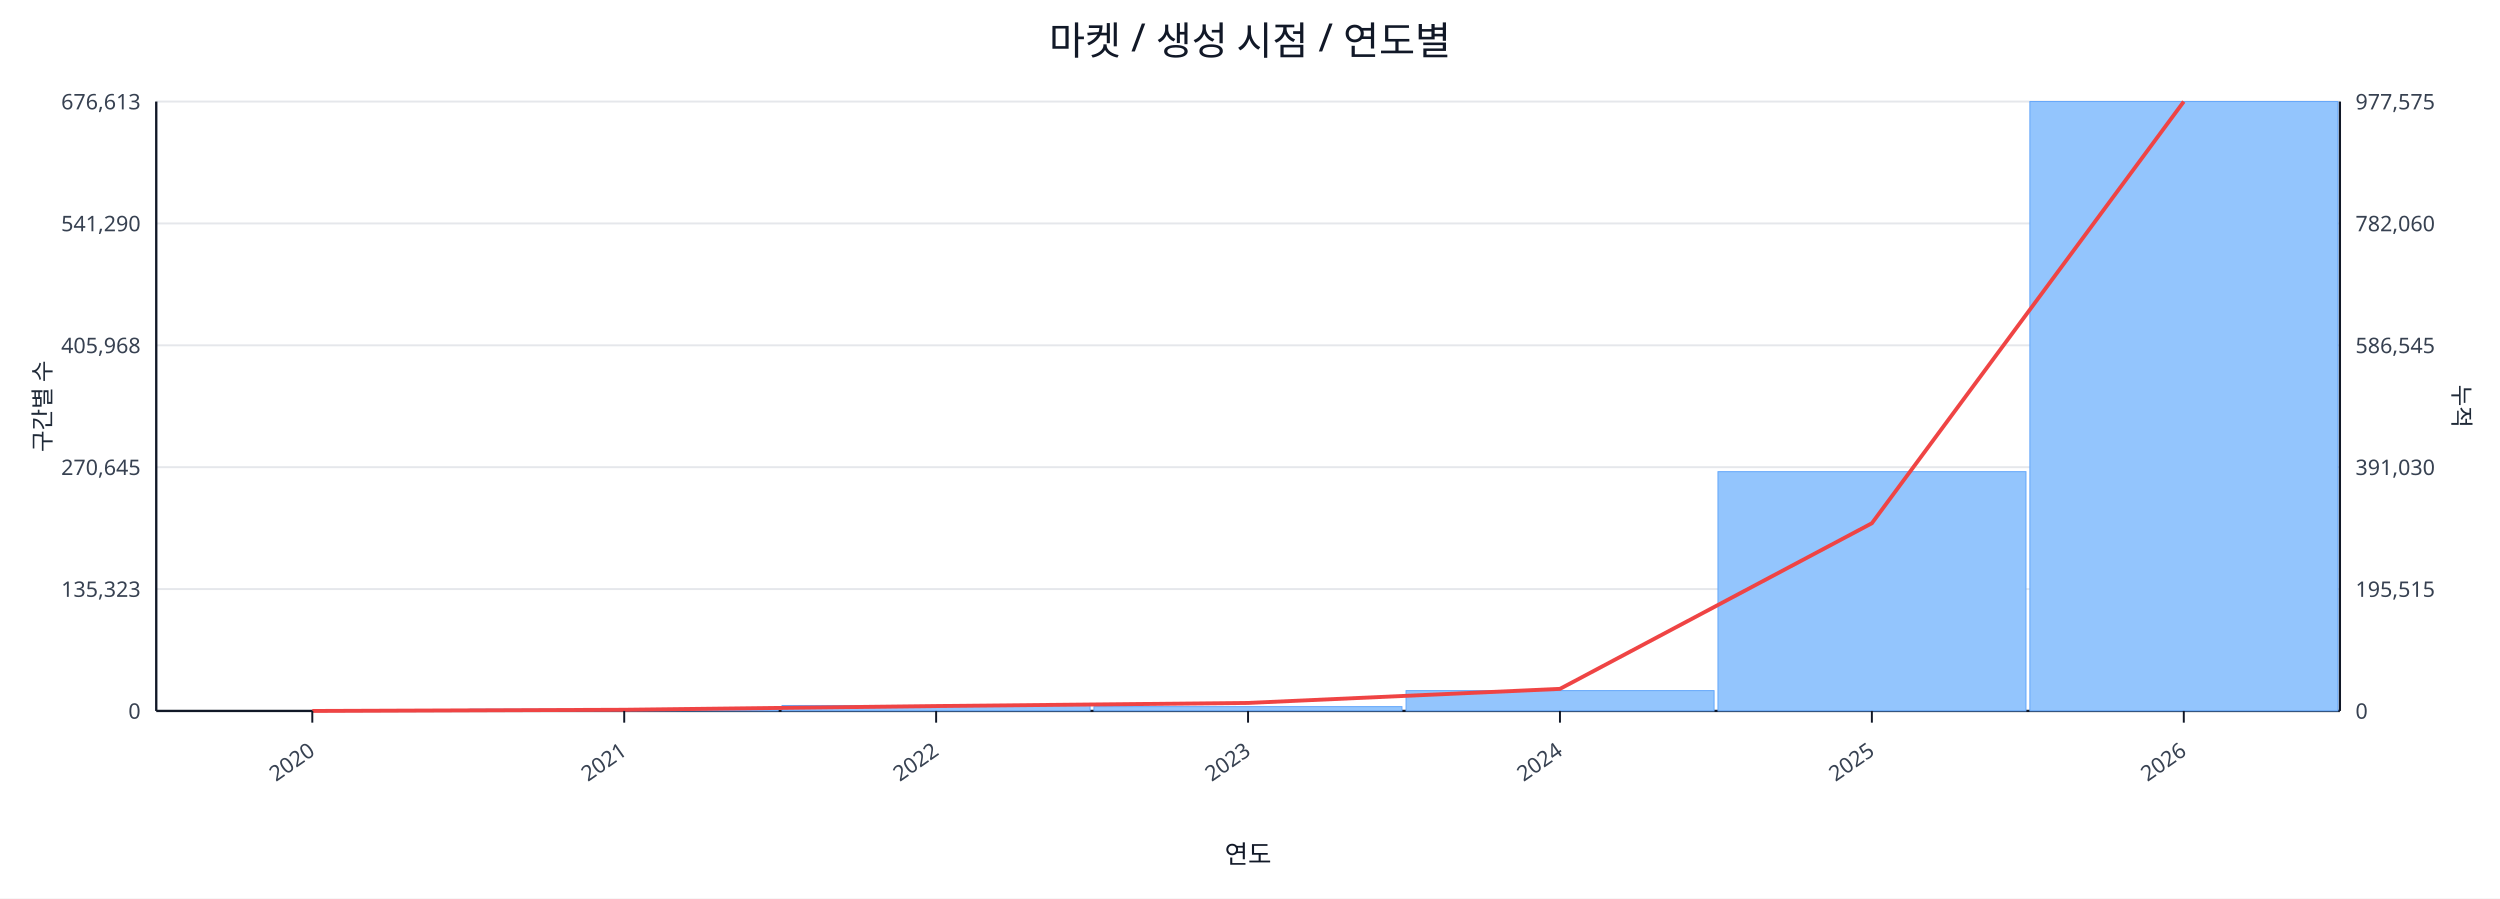
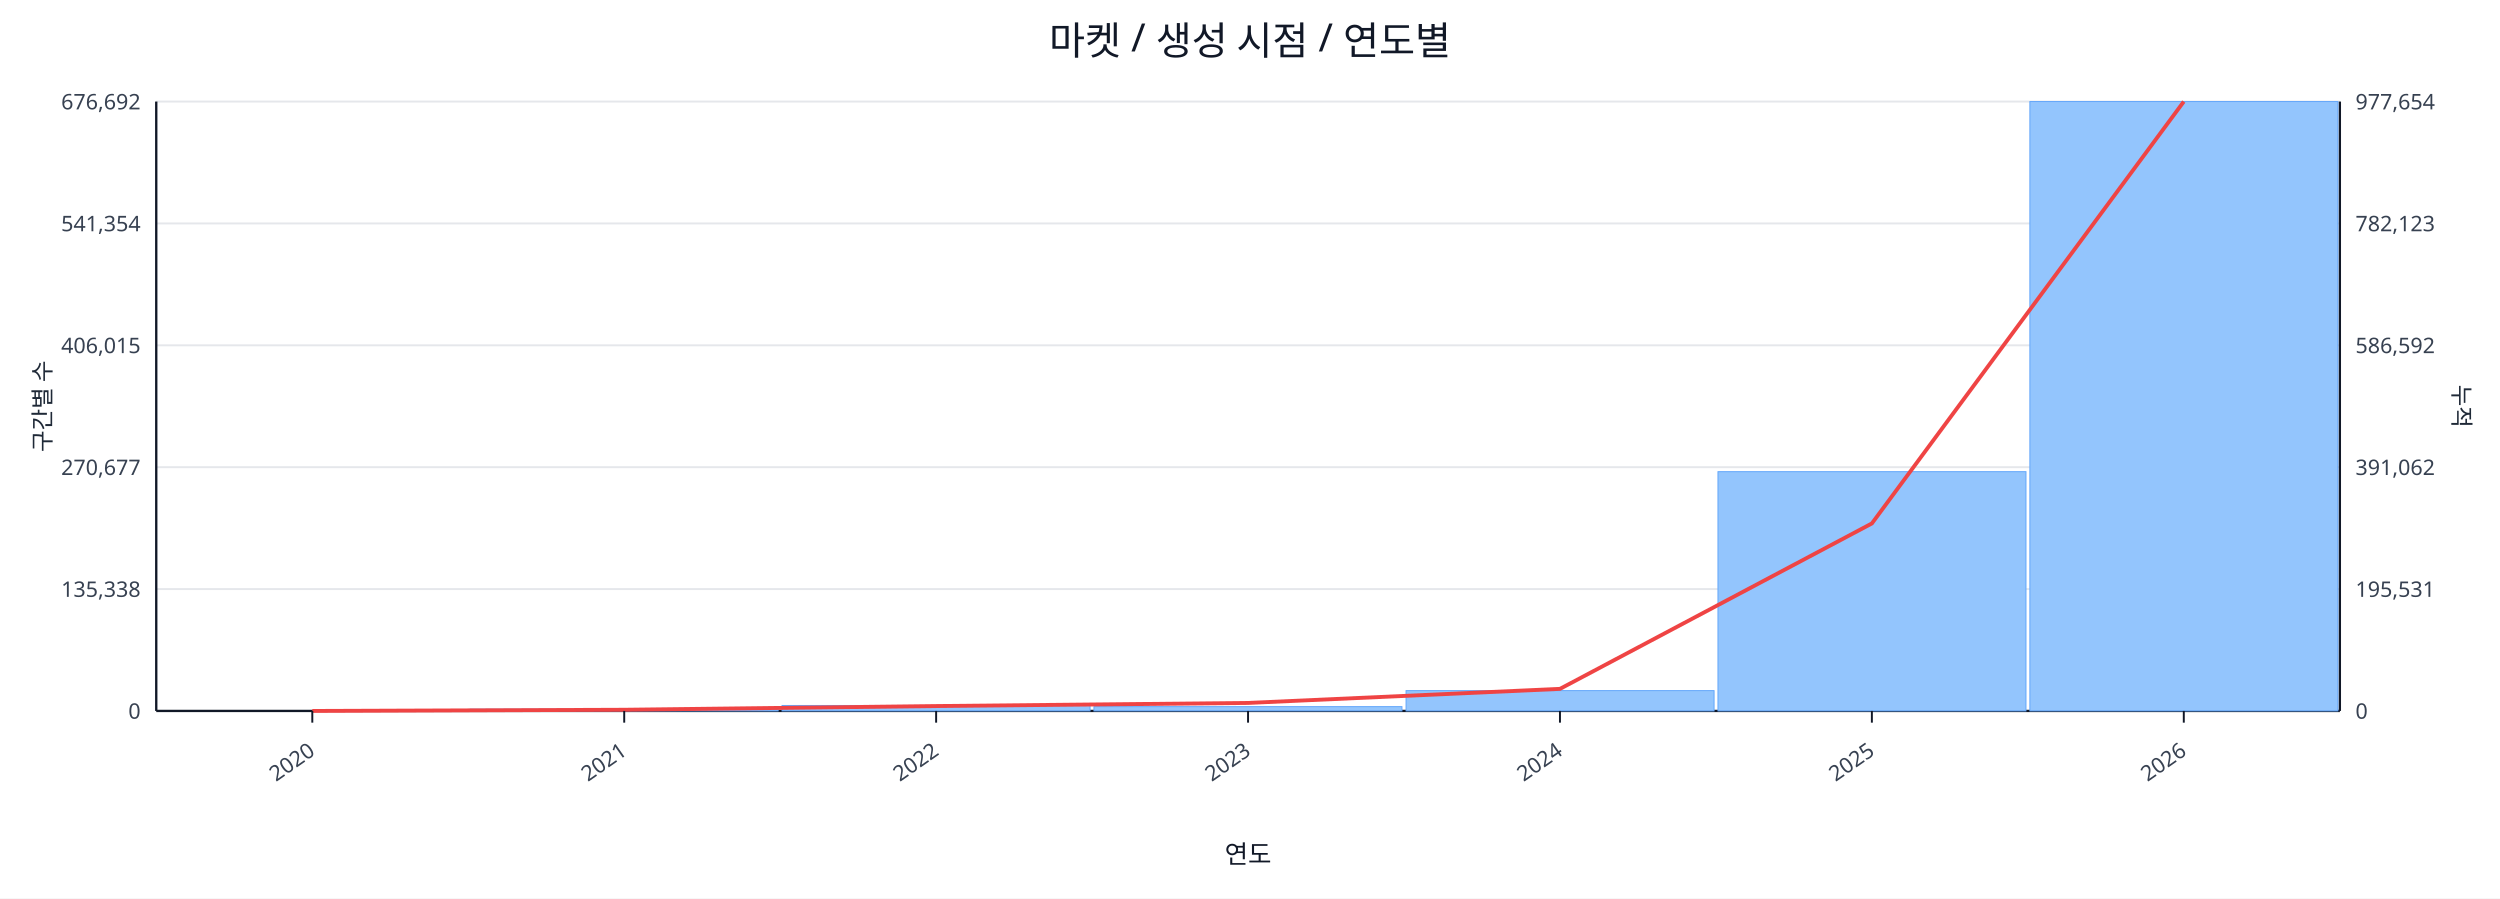
<svg xmlns="http://www.w3.org/2000/svg" width="1280" height="460" viewBox="0 0 1280 460">
  <rect x="0" y="0" width="100%" height="100%" fill="#ffffff" />
  <text x="640.0" y="28" font-size="20" text-anchor="middle" font-family="sans-serif" fill="#111827">마켓 / 생성 시점 / 연도별</text>
  <line x1="80.0" y1="52.0" x2="1198.0" y2="52.0" stroke="#e5e7eb" stroke-width="1" />
-   <text x="72.0" y="56.0" font-size="11" text-anchor="end" font-family="sans-serif" fill="#374151">676,613</text>
-   <text x="1206.0" y="56.0" font-size="11" text-anchor="start" font-family="sans-serif" fill="#374151">977,575</text>
+   <text x="72.0" y="56.0" font-size="11" text-anchor="end" font-family="sans-serif" fill="#374151">676,692</text>
+   <text x="1206.0" y="56.0" font-size="11" text-anchor="start" font-family="sans-serif" fill="#374151">977,654</text>
  <line x1="80.0" y1="114.4" x2="1198.0" y2="114.4" stroke="#e5e7eb" stroke-width="1" />
-   <text x="72.0" y="118.4" font-size="11" text-anchor="end" font-family="sans-serif" fill="#374151">541,290</text>
-   <text x="1206.0" y="118.4" font-size="11" text-anchor="start" font-family="sans-serif" fill="#374151">782,060</text>
+   <text x="72.0" y="118.4" font-size="11" text-anchor="end" font-family="sans-serif" fill="#374151">541,354</text>
+   <text x="1206.0" y="118.4" font-size="11" text-anchor="start" font-family="sans-serif" fill="#374151">782,123</text>
  <line x1="80.0" y1="176.8" x2="1198.0" y2="176.8" stroke="#e5e7eb" stroke-width="1" />
-   <text x="72.0" y="180.8" font-size="11" text-anchor="end" font-family="sans-serif" fill="#374151">405,968</text>
-   <text x="1206.0" y="180.8" font-size="11" text-anchor="start" font-family="sans-serif" fill="#374151">586,545</text>
+   <text x="72.0" y="180.8" font-size="11" text-anchor="end" font-family="sans-serif" fill="#374151">406,015</text>
+   <text x="1206.0" y="180.8" font-size="11" text-anchor="start" font-family="sans-serif" fill="#374151">586,592</text>
  <line x1="80.0" y1="239.2" x2="1198.0" y2="239.2" stroke="#e5e7eb" stroke-width="1" />
-   <text x="72.0" y="243.2" font-size="11" text-anchor="end" font-family="sans-serif" fill="#374151">270,645</text>
-   <text x="1206.0" y="243.2" font-size="11" text-anchor="start" font-family="sans-serif" fill="#374151">391,030</text>
+   <text x="72.0" y="243.2" font-size="11" text-anchor="end" font-family="sans-serif" fill="#374151">270,677</text>
+   <text x="1206.0" y="243.2" font-size="11" text-anchor="start" font-family="sans-serif" fill="#374151">391,062</text>
  <line x1="80.0" y1="301.6" x2="1198.0" y2="301.6" stroke="#e5e7eb" stroke-width="1" />
-   <text x="72.0" y="305.6" font-size="11" text-anchor="end" font-family="sans-serif" fill="#374151">135,323</text>
-   <text x="1206.0" y="305.6" font-size="11" text-anchor="start" font-family="sans-serif" fill="#374151">195,515</text>
+   <text x="72.0" y="305.6" font-size="11" text-anchor="end" font-family="sans-serif" fill="#374151">135,338</text>
+   <text x="1206.0" y="305.6" font-size="11" text-anchor="start" font-family="sans-serif" fill="#374151">195,531</text>
  <line x1="80.0" y1="364.0" x2="1198.0" y2="364.0" stroke="#e5e7eb" stroke-width="1" />
  <text x="72.0" y="368.0" font-size="11" text-anchor="end" font-family="sans-serif" fill="#374151">0</text>
  <text x="1206.0" y="368.0" font-size="11" text-anchor="start" font-family="sans-serif" fill="#374151">0</text>
  <line x1="80.0" y1="364.0" x2="1198.0" y2="364.0" stroke="#111827" stroke-width="1.2" />
  <line x1="80.0" y1="52.0" x2="80.0" y2="364.0" stroke="#111827" stroke-width="1.2" />
  <line x1="1198.0" y1="52.0" x2="1198.0" y2="364.0" stroke="#111827" stroke-width="1.2" />
  <rect x="81.0" y="364.0" width="157.7" height="0.0" fill="#93c5fd" stroke="#60a5fa" stroke-width="0.5" />
  <rect x="240.7" y="363.1" width="157.7" height="0.9" fill="#93c5fd" stroke="#60a5fa" stroke-width="0.5" />
  <rect x="400.4" y="361.2" width="157.7" height="2.8" fill="#93c5fd" stroke="#60a5fa" stroke-width="0.5" />
  <rect x="560.1" y="361.8" width="157.7" height="2.2" fill="#93c5fd" stroke="#60a5fa" stroke-width="0.5" />
  <rect x="719.9" y="353.6" width="157.7" height="10.4" fill="#93c5fd" stroke="#60a5fa" stroke-width="0.5" />
  <rect x="879.6" y="241.5" width="157.7" height="122.5" fill="#93c5fd" stroke="#60a5fa" stroke-width="0.5" />
  <rect x="1039.3" y="52.0" width="157.7" height="312.0" fill="#93c5fd" stroke="#60a5fa" stroke-width="0.5" />
-   <polyline fill="none" stroke="#ef4444" stroke-width="2" points="159.9,364.0 319.6,363.4 479.3,361.5 639.0,359.9 798.7,352.7 958.4,267.9 1118.1,52.0" />
+   <polyline fill="none" stroke="#ef4444" stroke-width="2" points="159.9,364.0 319.6,363.4 479.3,361.5 639.0,359.9 798.7,352.7 958.4,268.0 1118.1,52.0" />
  <line x1="159.9" y1="364.0" x2="159.9" y2="370.0" stroke="#111827" stroke-width="1" />
  <text x="161.9" y="386.0" font-size="11" text-anchor="end" transform="rotate(-35 161.9 386.0)" font-family="sans-serif" fill="#374151">2020</text>
  <line x1="319.6" y1="364.0" x2="319.6" y2="370.0" stroke="#111827" stroke-width="1" />
  <text x="321.6" y="386.0" font-size="11" text-anchor="end" transform="rotate(-35 321.6 386.0)" font-family="sans-serif" fill="#374151">2021</text>
  <line x1="479.3" y1="364.0" x2="479.3" y2="370.0" stroke="#111827" stroke-width="1" />
  <text x="481.3" y="386.0" font-size="11" text-anchor="end" transform="rotate(-35 481.3 386.0)" font-family="sans-serif" fill="#374151">2022</text>
  <line x1="639.0" y1="364.0" x2="639.0" y2="370.0" stroke="#111827" stroke-width="1" />
  <text x="641.0" y="386.0" font-size="11" text-anchor="end" transform="rotate(-35 641.0 386.0)" font-family="sans-serif" fill="#374151">2023</text>
  <line x1="798.7" y1="364.0" x2="798.7" y2="370.0" stroke="#111827" stroke-width="1" />
  <text x="800.7" y="386.0" font-size="11" text-anchor="end" transform="rotate(-35 800.7 386.0)" font-family="sans-serif" fill="#374151">2024</text>
  <line x1="958.4" y1="364.0" x2="958.4" y2="370.0" stroke="#111827" stroke-width="1" />
  <text x="960.4" y="386.0" font-size="11" text-anchor="end" transform="rotate(-35 960.4 386.0)" font-family="sans-serif" fill="#374151">2025</text>
  <line x1="1118.1" y1="364.0" x2="1118.1" y2="370.0" stroke="#111827" stroke-width="1" />
  <text x="1120.1" y="386.0" font-size="11" text-anchor="end" transform="rotate(-35 1120.1 386.0)" font-family="sans-serif" fill="#374151">2026</text>
  <text x="26" y="208.0" font-size="12" transform="rotate(-90 26 208.0)" text-anchor="middle" font-family="sans-serif" fill="#1f2937">구간별 수</text>
  <text x="1256.0" y="208.0" font-size="12" transform="rotate(90 1256.0 208.0)" text-anchor="middle" font-family="sans-serif" fill="#1f2937">누적</text>
  <text x="639.0" y="442.0" font-size="13" text-anchor="middle" font-family="sans-serif" fill="#111827">연도</text>
</svg>
